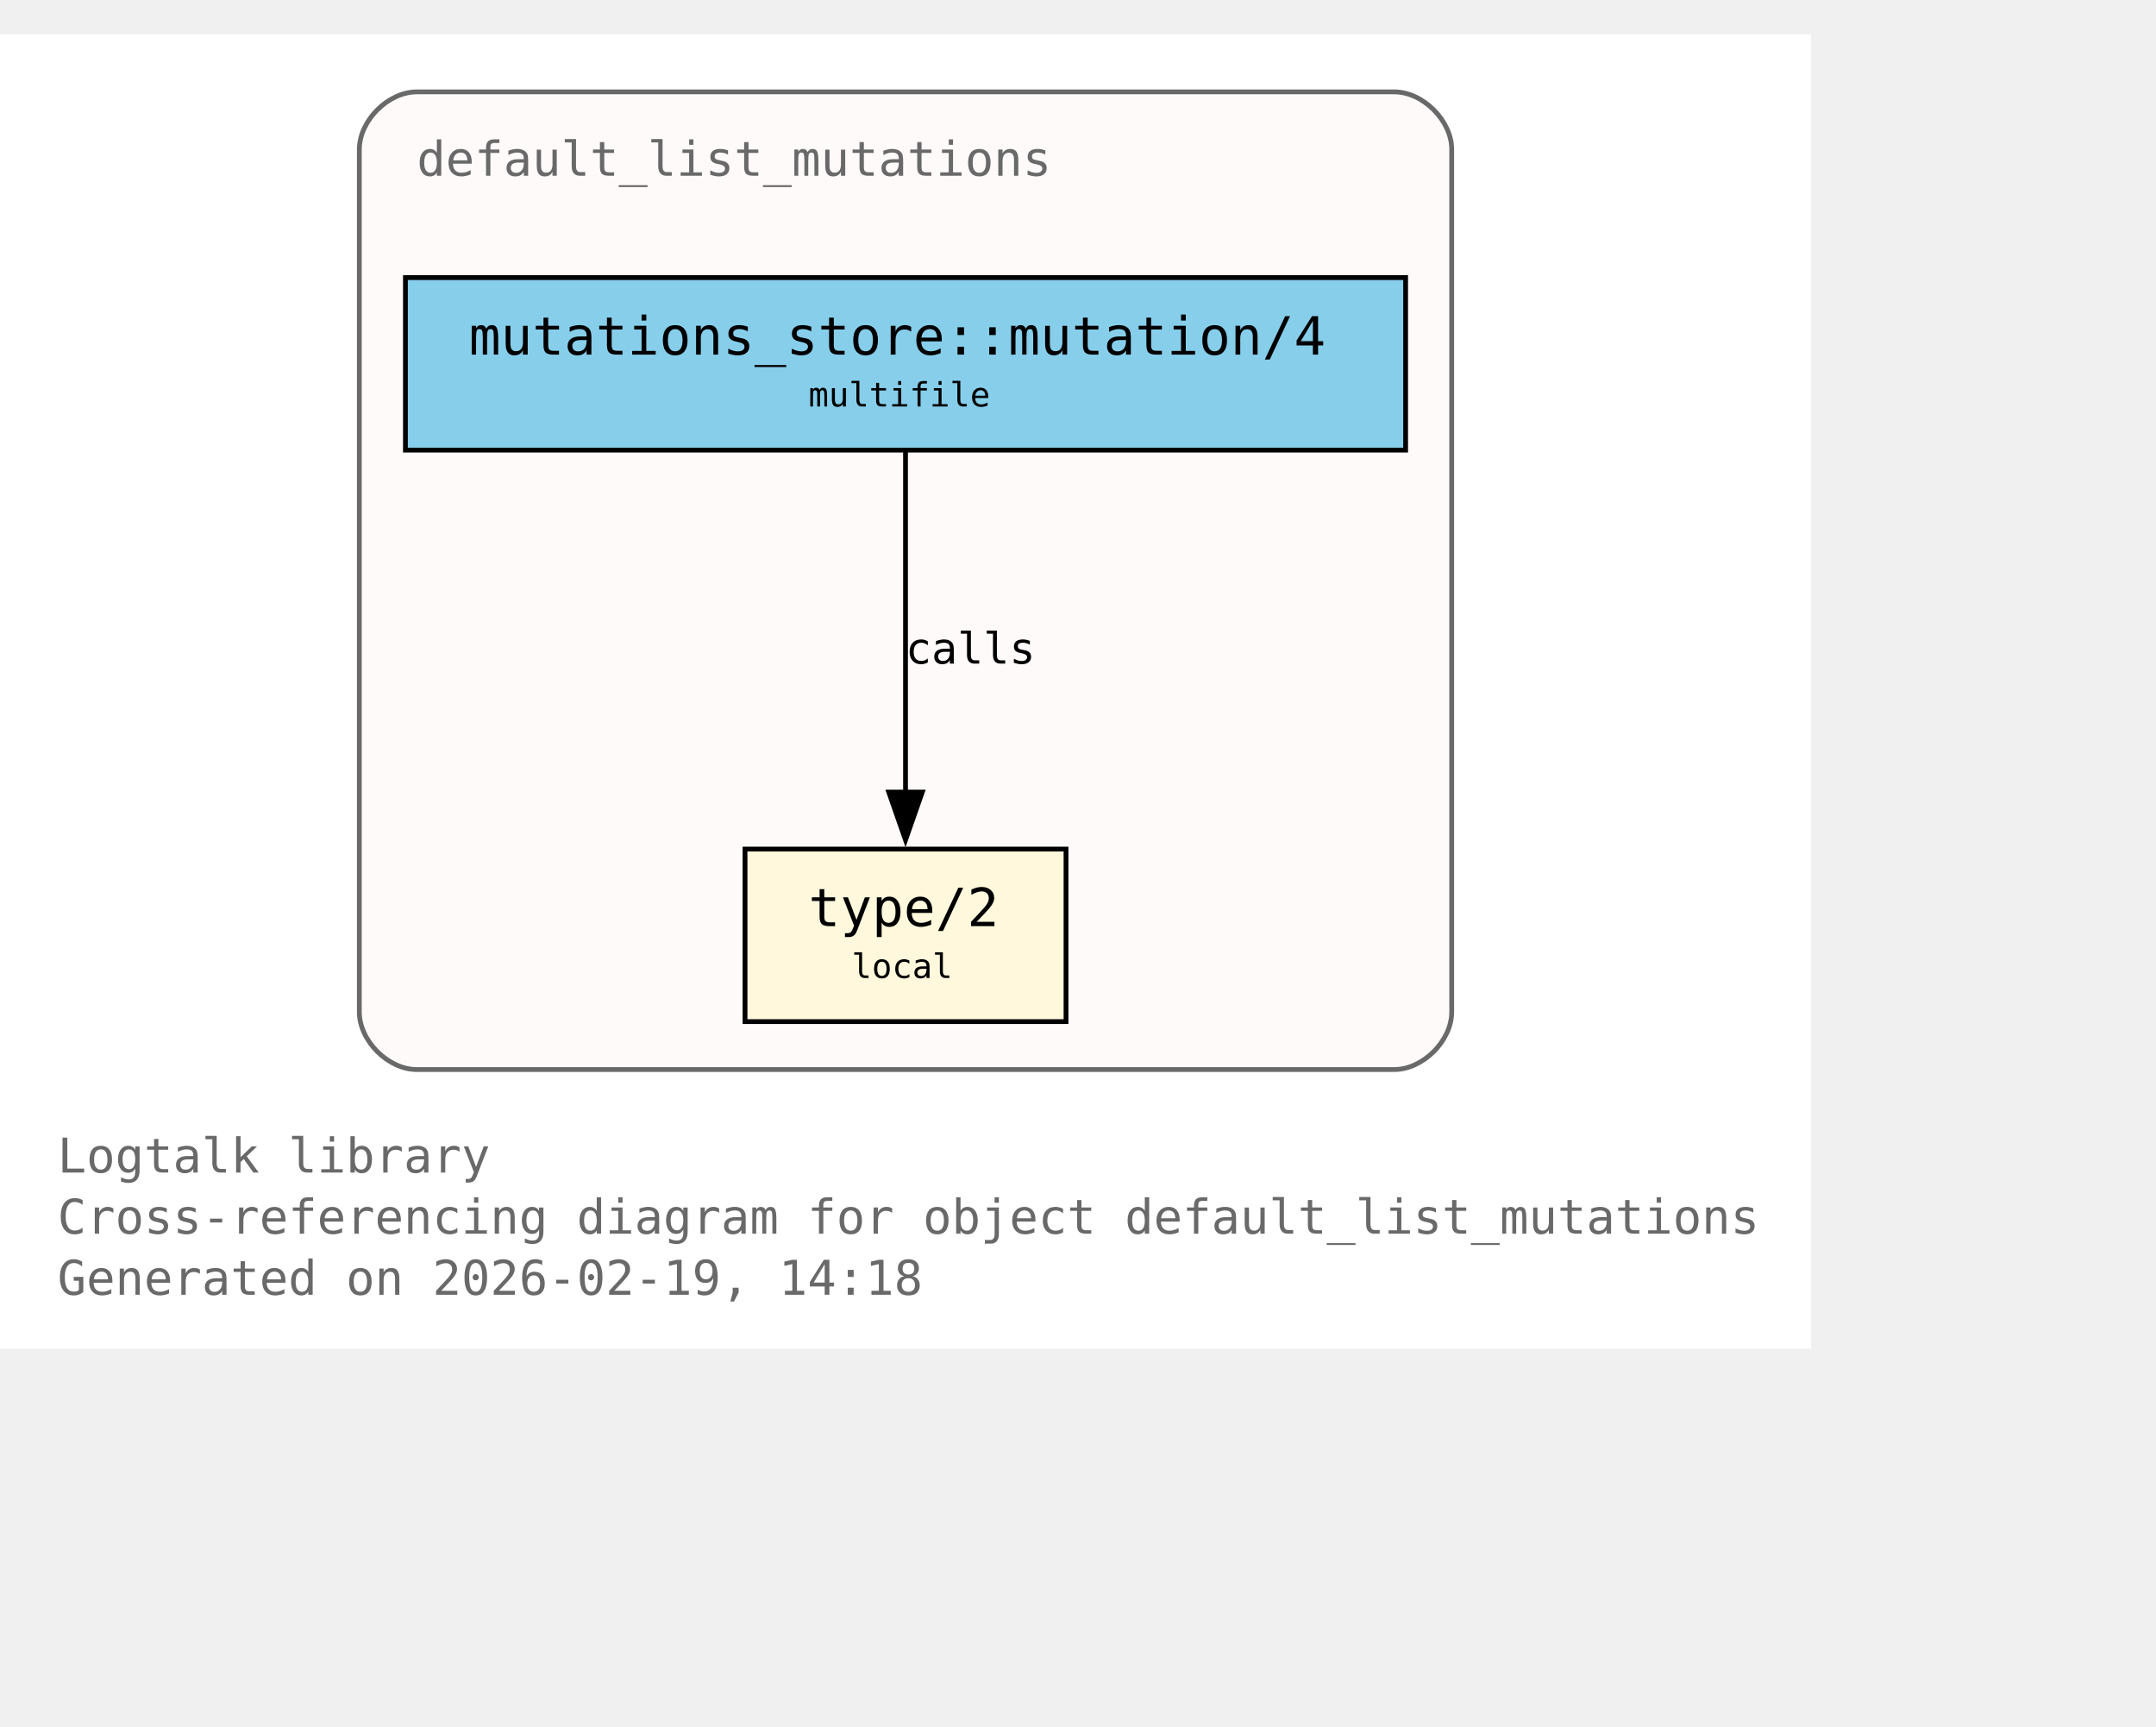
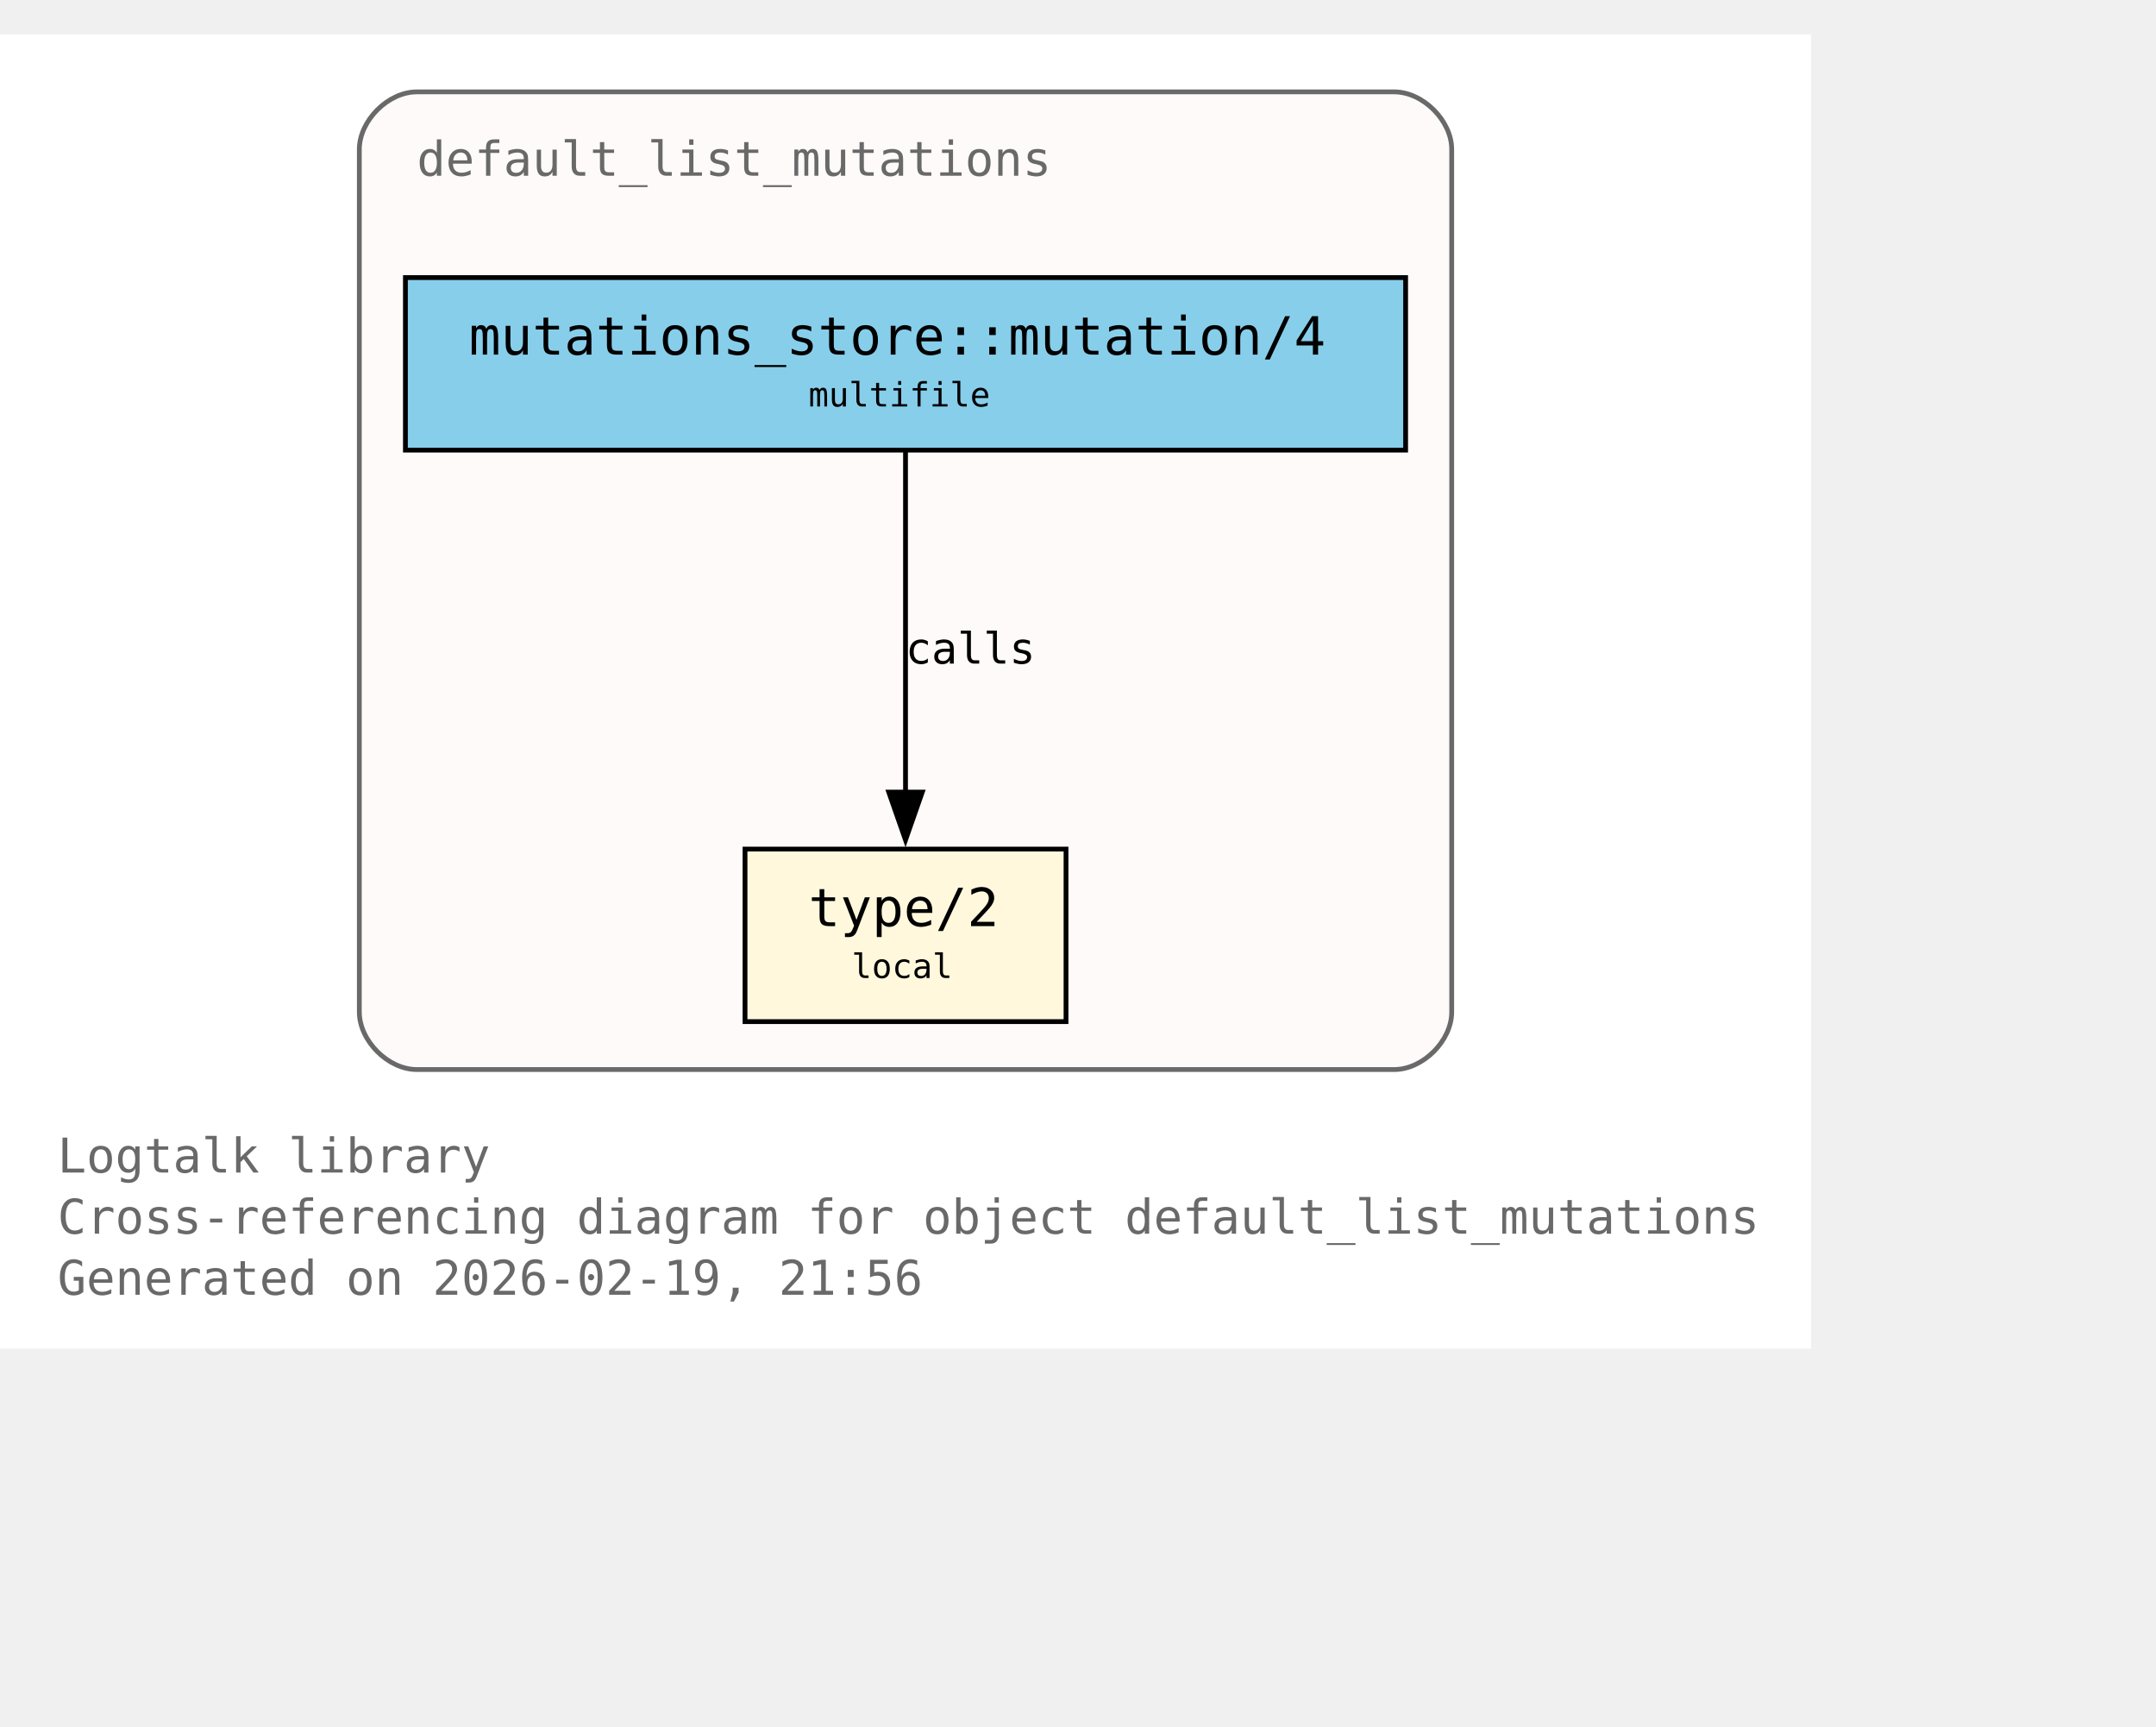
<svg xmlns="http://www.w3.org/2000/svg" xmlns:xlink="http://www.w3.org/1999/xlink" width="522pt" height="418pt" viewBox="72.00 72.00 450.00 346.00">
  <g id="graph0" class="graph" transform="scale(1 1) rotate(0) translate(76 342.25)">
    <polygon fill="white" stroke="none" points="-4,4 -4,-270.25 374,-270.25 374,4 -4,4" />
    <text xml:space="preserve" text-anchor="start" x="8" y="-32.75" font-family="Monospace" font-size="10.00" fill="dimgray">Logtalk library</text>
    <text xml:space="preserve" text-anchor="start" x="8" y="-20" font-family="Monospace" font-size="10.00" fill="dimgray">Cross-referencing diagram for object default_list_mutations</text>
-     <text xml:space="preserve" text-anchor="start" x="8" y="-7.25" font-family="Monospace" font-size="10.00" fill="dimgray">Generated on 2026-02-19, 14:18</text>
+     <text xml:space="preserve" text-anchor="start" x="8" y="-7.25" font-family="Monospace" font-size="10.00" fill="dimgray">Generated on 2026-02-19, 21:56</text>
    <g id="clust1" class="cluster">
      <g id="a_clust1">
        <a xlink:title="default_list_mutations">
          <path fill="snow" stroke="dimgray" d="M83,-54.25C83,-54.25 287,-54.25 287,-54.25 293,-54.25 299,-60.25 299,-66.25 299,-66.25 299,-246.25 299,-246.25 299,-252.25 293,-258.25 287,-258.25 287,-258.25 83,-258.25 83,-258.25 77,-258.25 71,-252.25 71,-246.25 71,-246.25 71,-66.25 71,-66.25 71,-60.25 77,-54.25 83,-54.25" />
          <g id="a_clust1_0">
-             <a xlink:href="https://github.com/LogtalkDotOrg/logtalk3/tree/db9791d62f95340ff5ae4b3e057a7359f1c76f93/library/mutations/default_list_mutations.lgt#L22" xlink:title="https://github.com/LogtalkDotOrg/logtalk3/tree/db9791d62f95340ff5ae4b3e057a7359f1c76f93/library/mutations/default_list_mutations.lgt#L22">
+             <a xlink:href="https://github.com/LogtalkDotOrg/logtalk3/tree/07cccdf6d0fc94970e0ceef4710f8950c3fe7351/library/mutations/default_list_mutations.lgt#L22" xlink:title="https://github.com/LogtalkDotOrg/logtalk3/tree/07cccdf6d0fc94970e0ceef4710f8950c3fe7351/library/mutations/default_list_mutations.lgt#L22">
              <text xml:space="preserve" text-anchor="start" x="83" y="-240.75" font-family="Monospace" font-size="10.00" fill="dimgray">default_list_mutations</text>
            </a>
          </g>
        </a>
      </g>
    </g>
    <g id="node1" class="node">
      <polygon fill="cornsilk" stroke="black" points="218.5,-100.25 151.5,-100.25 151.5,-64.25 218.5,-64.25 218.5,-100.25" />
      <text xml:space="preserve" text-anchor="start" x="159.5" y="-84.95" font-family="Monospace" font-size="9.00"> </text>
      <g id="a_node1_1">
-         <a xlink:href="https://github.com/LogtalkDotOrg/logtalk3/tree/db9791d62f95340ff5ae4b3e057a7359f1c76f93/library/mutations/default_list_mutations.lgt#L67" xlink:title="https://github.com/LogtalkDotOrg/logtalk3/tree/db9791d62f95340ff5ae4b3e057a7359f1c76f93/library/mutations/default_list_mutations.lgt#L67">
+         <a xlink:href="https://github.com/LogtalkDotOrg/logtalk3/tree/07cccdf6d0fc94970e0ceef4710f8950c3fe7351/library/mutations/default_list_mutations.lgt#L67" xlink:title="https://github.com/LogtalkDotOrg/logtalk3/tree/07cccdf6d0fc94970e0ceef4710f8950c3fe7351/library/mutations/default_list_mutations.lgt#L67">
          <text xml:space="preserve" text-anchor="start" x="164.75" y="-84.17" font-family="Monospace" font-size="11.00">type/2</text>
        </a>
      </g>
      <text xml:space="preserve" text-anchor="start" x="205.25" y="-84.95" font-family="Monospace" font-size="9.00"> </text>
      <text xml:space="preserve" text-anchor="start" x="159.5" y="-72.58" font-family="Monospace" font-size="9.00"> </text>
      <text xml:space="preserve" text-anchor="start" x="173.75" y="-73.35" font-family="Monospace" font-size="7.00">local</text>
      <text xml:space="preserve" text-anchor="start" x="205.25" y="-72.58" font-family="Monospace" font-size="9.00"> </text>
    </g>
    <g id="node2" class="node">
      <polygon fill="skyblue" stroke="black" points="289.38,-219.5 80.62,-219.5 80.62,-183.5 289.38,-183.5 289.38,-219.5" />
      <text xml:space="preserve" text-anchor="start" x="88.62" y="-204.2" font-family="Monospace" font-size="9.00"> </text>
      <g id="a_node2_2">
-         <a xlink:href="https://github.com/LogtalkDotOrg/logtalk3/tree/db9791d62f95340ff5ae4b3e057a7359f1c76f93/library/mutations/default_list_mutations.lgt#L41" xlink:title="https://github.com/LogtalkDotOrg/logtalk3/tree/db9791d62f95340ff5ae4b3e057a7359f1c76f93/library/mutations/default_list_mutations.lgt#L41">
+         <a xlink:href="https://github.com/LogtalkDotOrg/logtalk3/tree/07cccdf6d0fc94970e0ceef4710f8950c3fe7351/library/mutations/default_list_mutations.lgt#L41" xlink:title="https://github.com/LogtalkDotOrg/logtalk3/tree/07cccdf6d0fc94970e0ceef4710f8950c3fe7351/library/mutations/default_list_mutations.lgt#L41">
          <text xml:space="preserve" text-anchor="start" x="93.88" y="-203.43" font-family="Monospace" font-size="11.00">mutations_store::mutation/4</text>
        </a>
      </g>
      <text xml:space="preserve" text-anchor="start" x="276.12" y="-204.2" font-family="Monospace" font-size="9.00"> </text>
      <text xml:space="preserve" text-anchor="start" x="88.62" y="-191.82" font-family="Monospace" font-size="9.00"> </text>
      <text xml:space="preserve" text-anchor="start" x="164.75" y="-192.6" font-family="Monospace" font-size="7.00">multifile</text>
      <text xml:space="preserve" text-anchor="start" x="276.12" y="-191.82" font-family="Monospace" font-size="9.00"> </text>
    </g>
    <g id="edge1" class="edge">
      <g id="a_edge1">
-         <a xlink:href="https://github.com/LogtalkDotOrg/logtalk3/tree/db9791d62f95340ff5ae4b3e057a7359f1c76f93/library/mutations/default_list_mutations.lgt#L41" xlink:title="calls">
+         <a xlink:href="https://github.com/LogtalkDotOrg/logtalk3/tree/07cccdf6d0fc94970e0ceef4710f8950c3fe7351/library/mutations/default_list_mutations.lgt#L41" xlink:title="calls">
          <path fill="none" stroke="black" d="M185,-183.2C185,-164.5 185,-134.37 185,-112.08" />
          <polygon fill="black" stroke="black" points="188.5,-112.14 185,-102.14 181.5,-112.14 188.5,-112.14" />
        </a>
      </g>
      <g id="a_edge1-label">
-         <a xlink:href="https://github.com/LogtalkDotOrg/logtalk3/tree/db9791d62f95340ff5ae4b3e057a7359f1c76f93/library/mutations/default_list_mutations.lgt#L41" xlink:title="https://github.com/LogtalkDotOrg/logtalk3/tree/db9791d62f95340ff5ae4b3e057a7359f1c76f93/library/mutations/default_list_mutations.lgt#L41">
+         <a xlink:href="https://github.com/LogtalkDotOrg/logtalk3/tree/07cccdf6d0fc94970e0ceef4710f8950c3fe7351/library/mutations/default_list_mutations.lgt#L41" xlink:title="https://github.com/LogtalkDotOrg/logtalk3/tree/07cccdf6d0fc94970e0ceef4710f8950c3fe7351/library/mutations/default_list_mutations.lgt#L41">
          <text xml:space="preserve" text-anchor="start" x="185" y="-138.95" font-family="Monospace" font-size="9.00">calls</text>
        </a>
      </g>
    </g>
  </g>
</svg>
